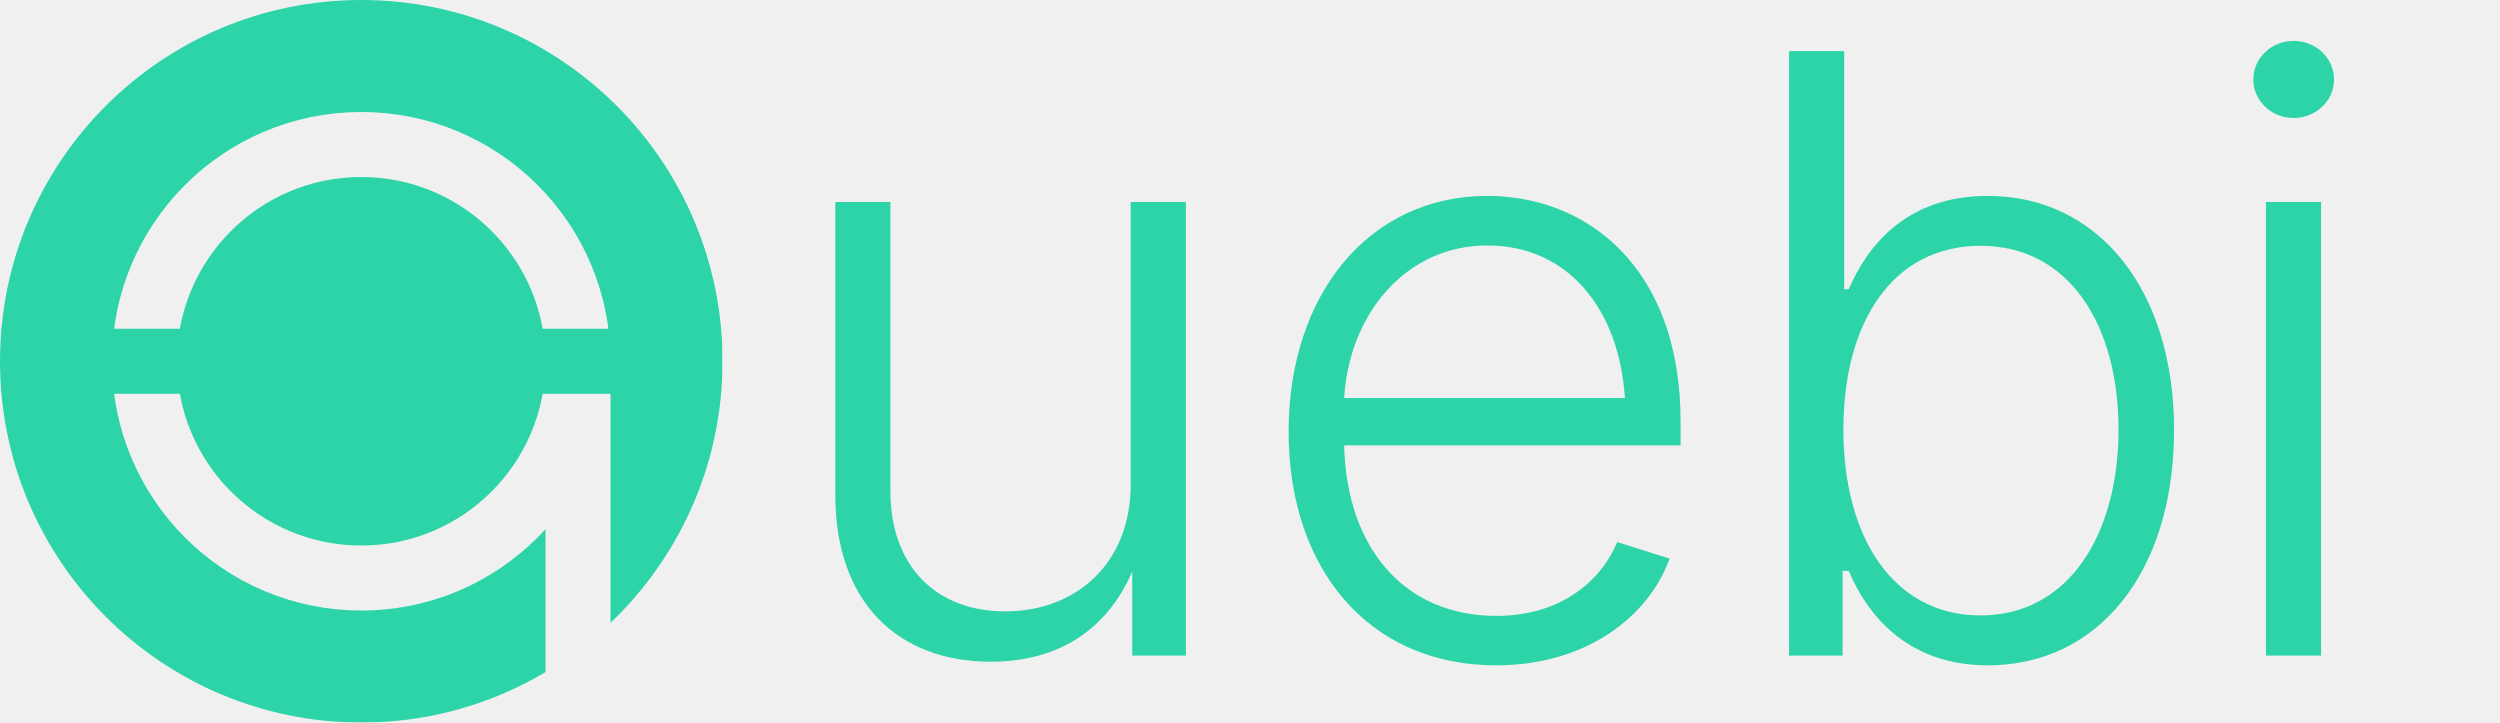
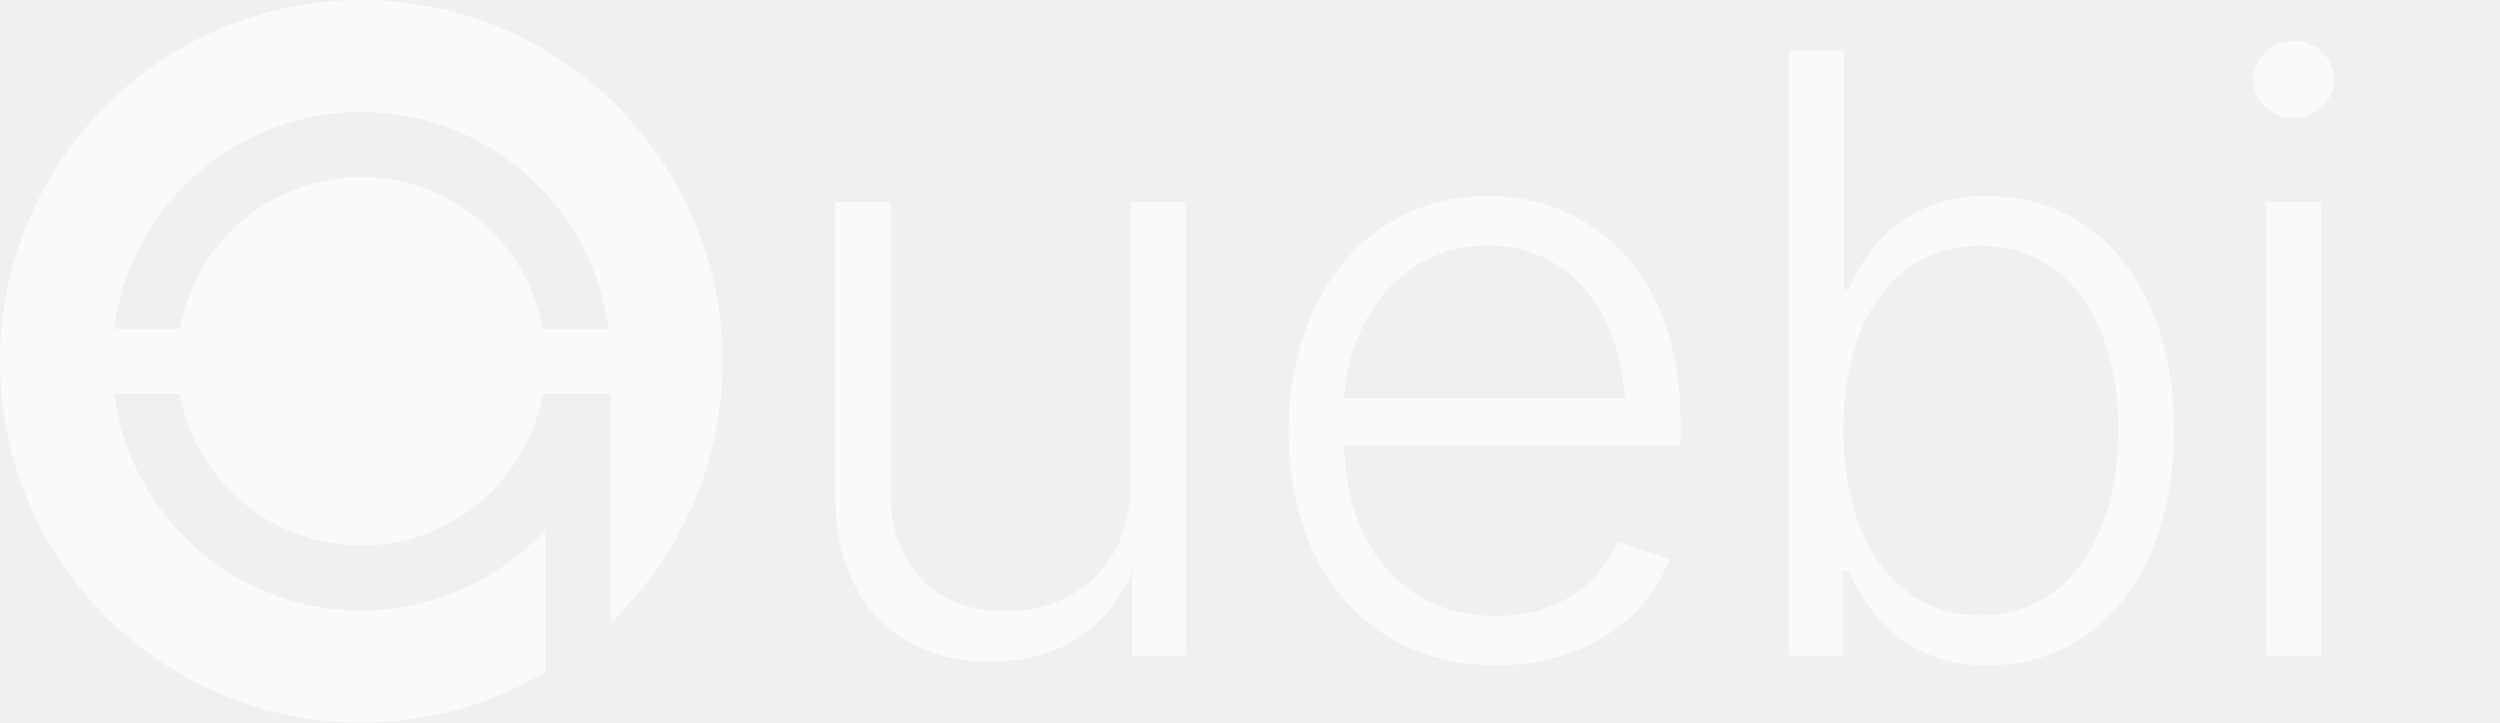
<svg xmlns="http://www.w3.org/2000/svg" viewBox="0 0 346 100" width="346" height="100" overflow="visible">
  <defs>
    <style type="text/css">
      @font-face {
        font-family: "Outfit";
        font-style: normal;
        font-weight: 300;
        font-display: block;
        src: url("./fonts/Outfit-Light.ttf") format("truetype");
      }
      .uebi {
        font-family: "Outfit", "Inter", "Helvetica Neue", Arial, sans-serif;
        font-weight: 300;
        font-size: 115px;
        dominant-baseline: middle;
        text-anchor: start;
      }
    </style>
    <mask id="q-knockout-mask-d" maskUnits="userSpaceOnUse" x="0" y="0" width="100" height="100">
      <rect x="0" y="0" width="100" height="100" fill="white" />
      <g stroke="black" stroke-width="9" fill="none" stroke-linecap="round">
        <circle cx="50" cy="50" r="30" />
        <line x1="80" y1="50" x2="80" y2="95" />
      </g>
      <rect x="10" y="45.5" width="80" height="9" fill="white" />
    </mask>
  </defs>
-   <circle cx="50" cy="50" r="50" fill="#2dd4a8" mask="url(#q-knockout-mask-d)" />
-   <text class="uebi" y="50" fill="#2dd4a8">
+   <circle cx="50" cy="50" r="50" fill="#f9fafb" mask="url(#q-knockout-mask-d)" />
+   <text class="uebi" y="50" fill="#f9fafb">
    <tspan x="106">u</tspan>
    <tspan x="172">e</tspan>
    <tspan x="238">b</tspan>
    <tspan x="304">i</tspan>
  </text>
</svg>
